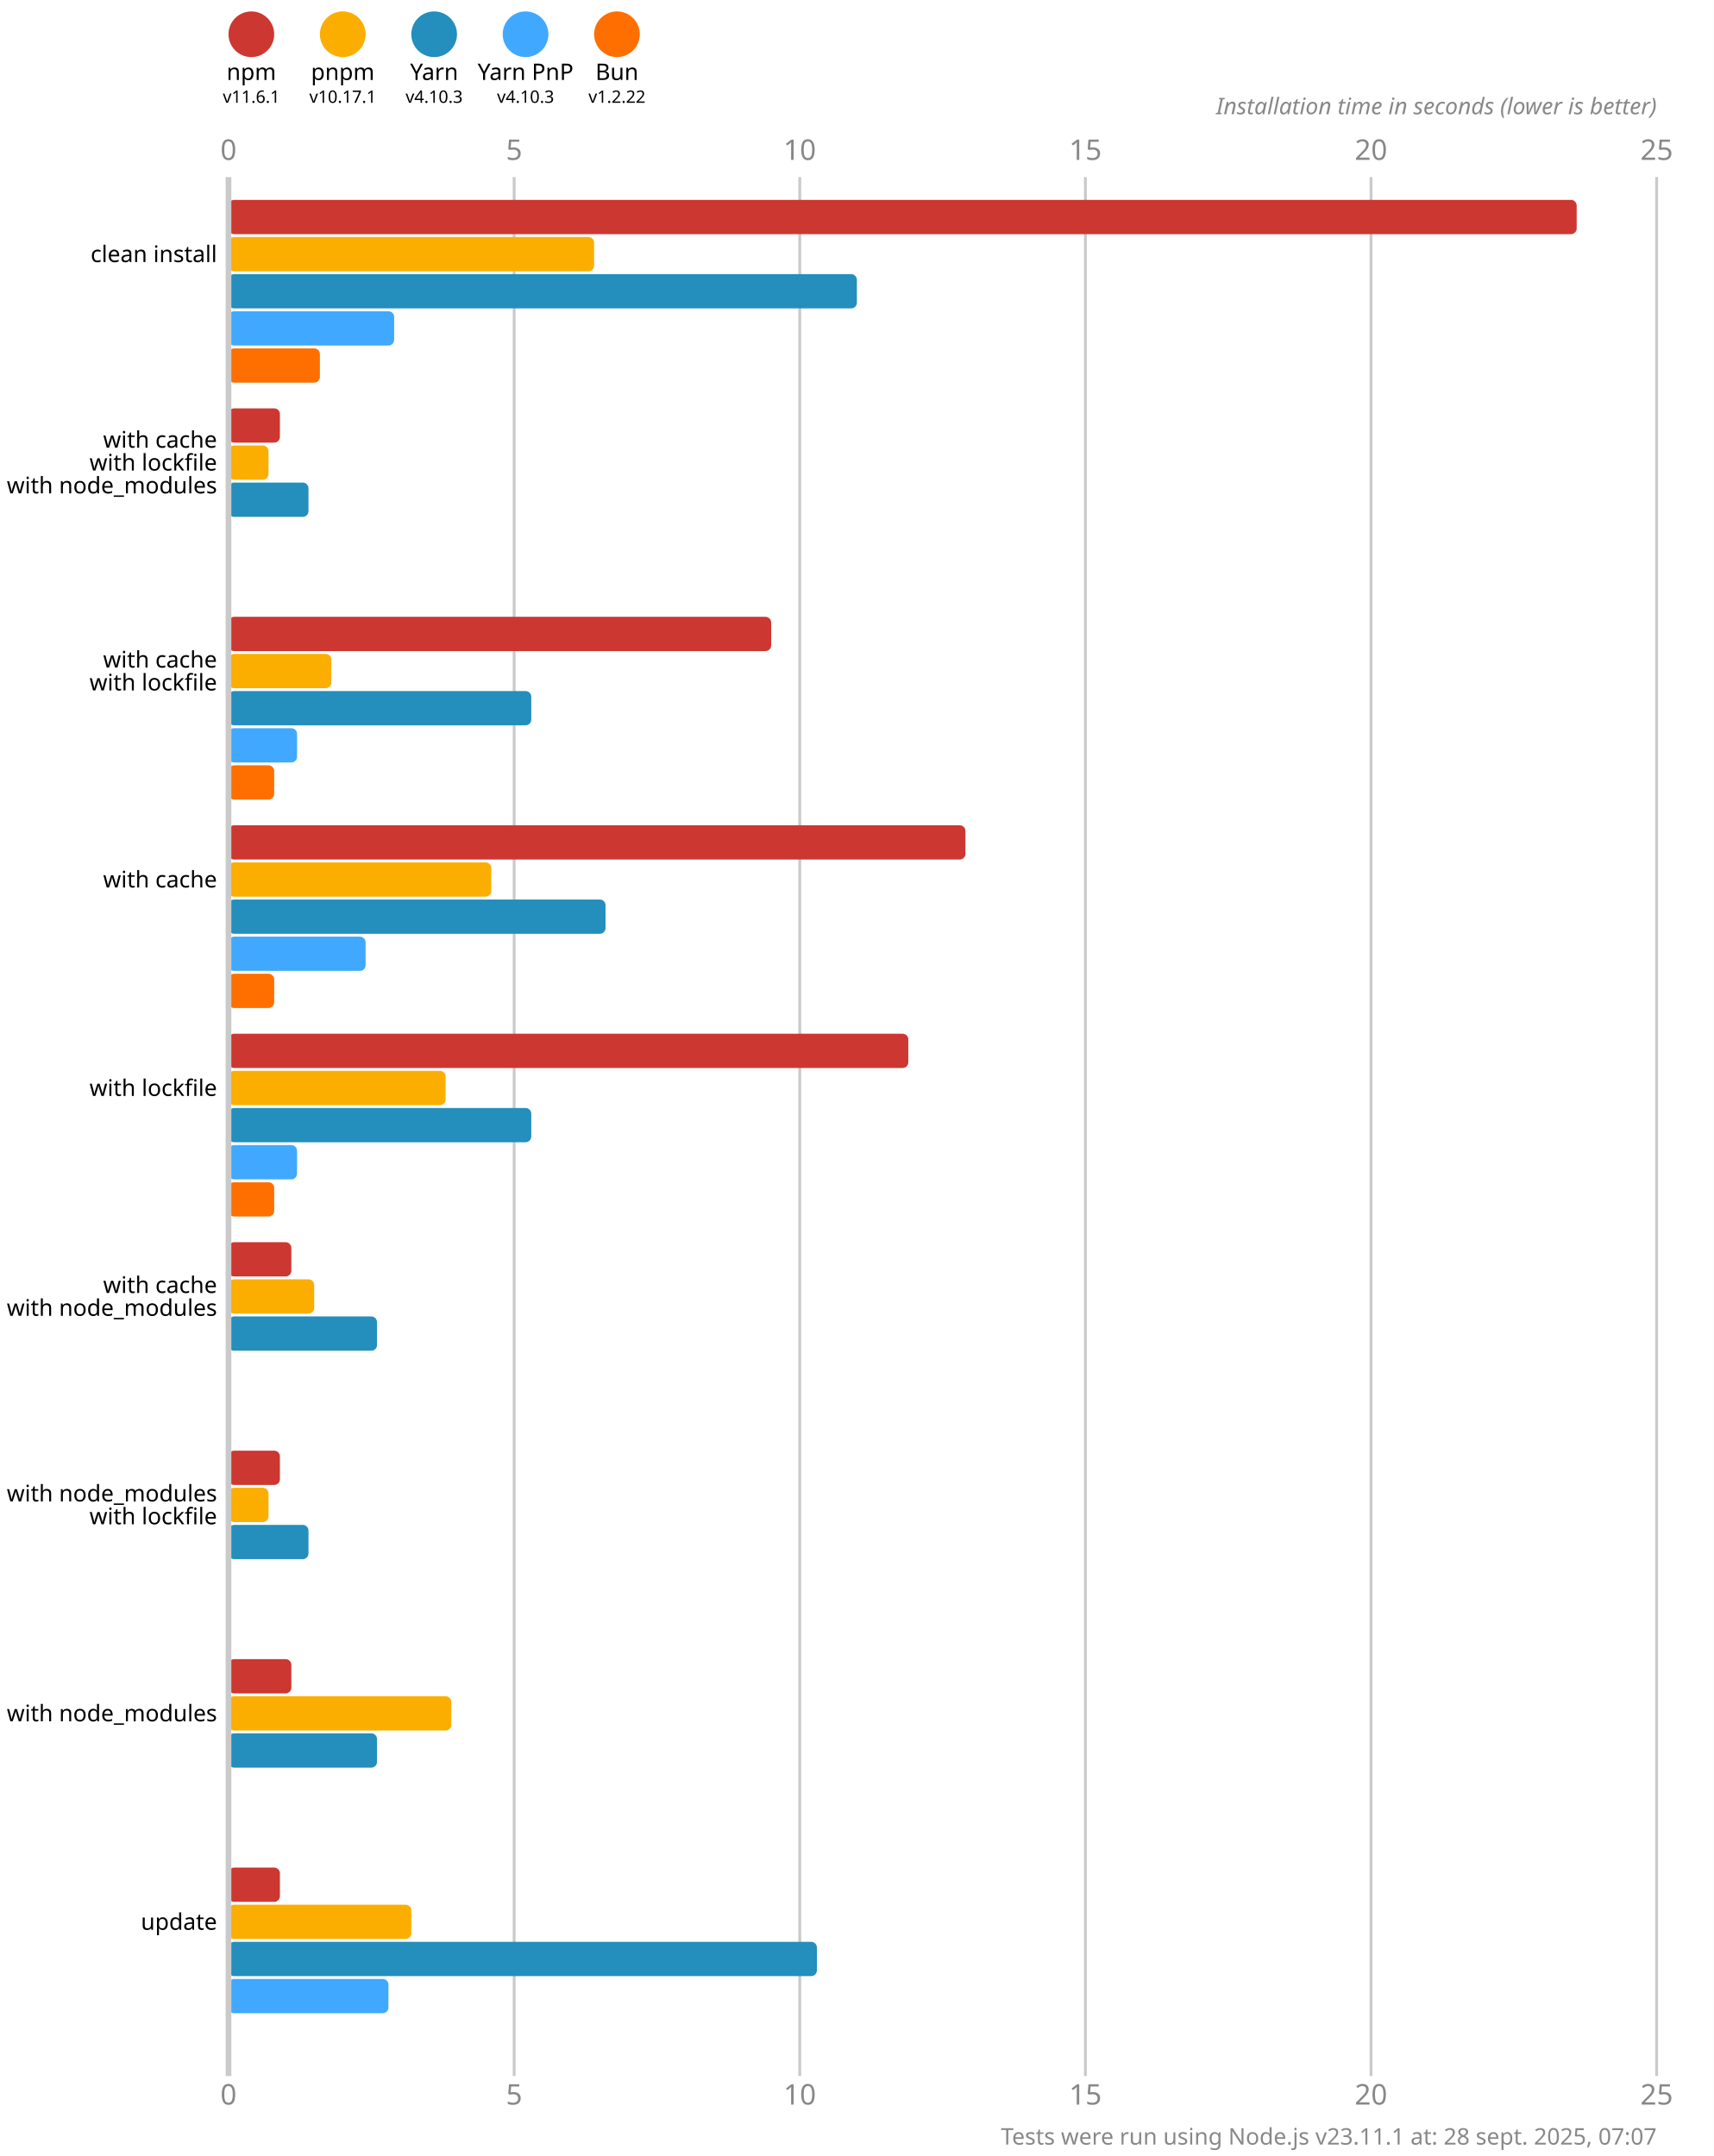
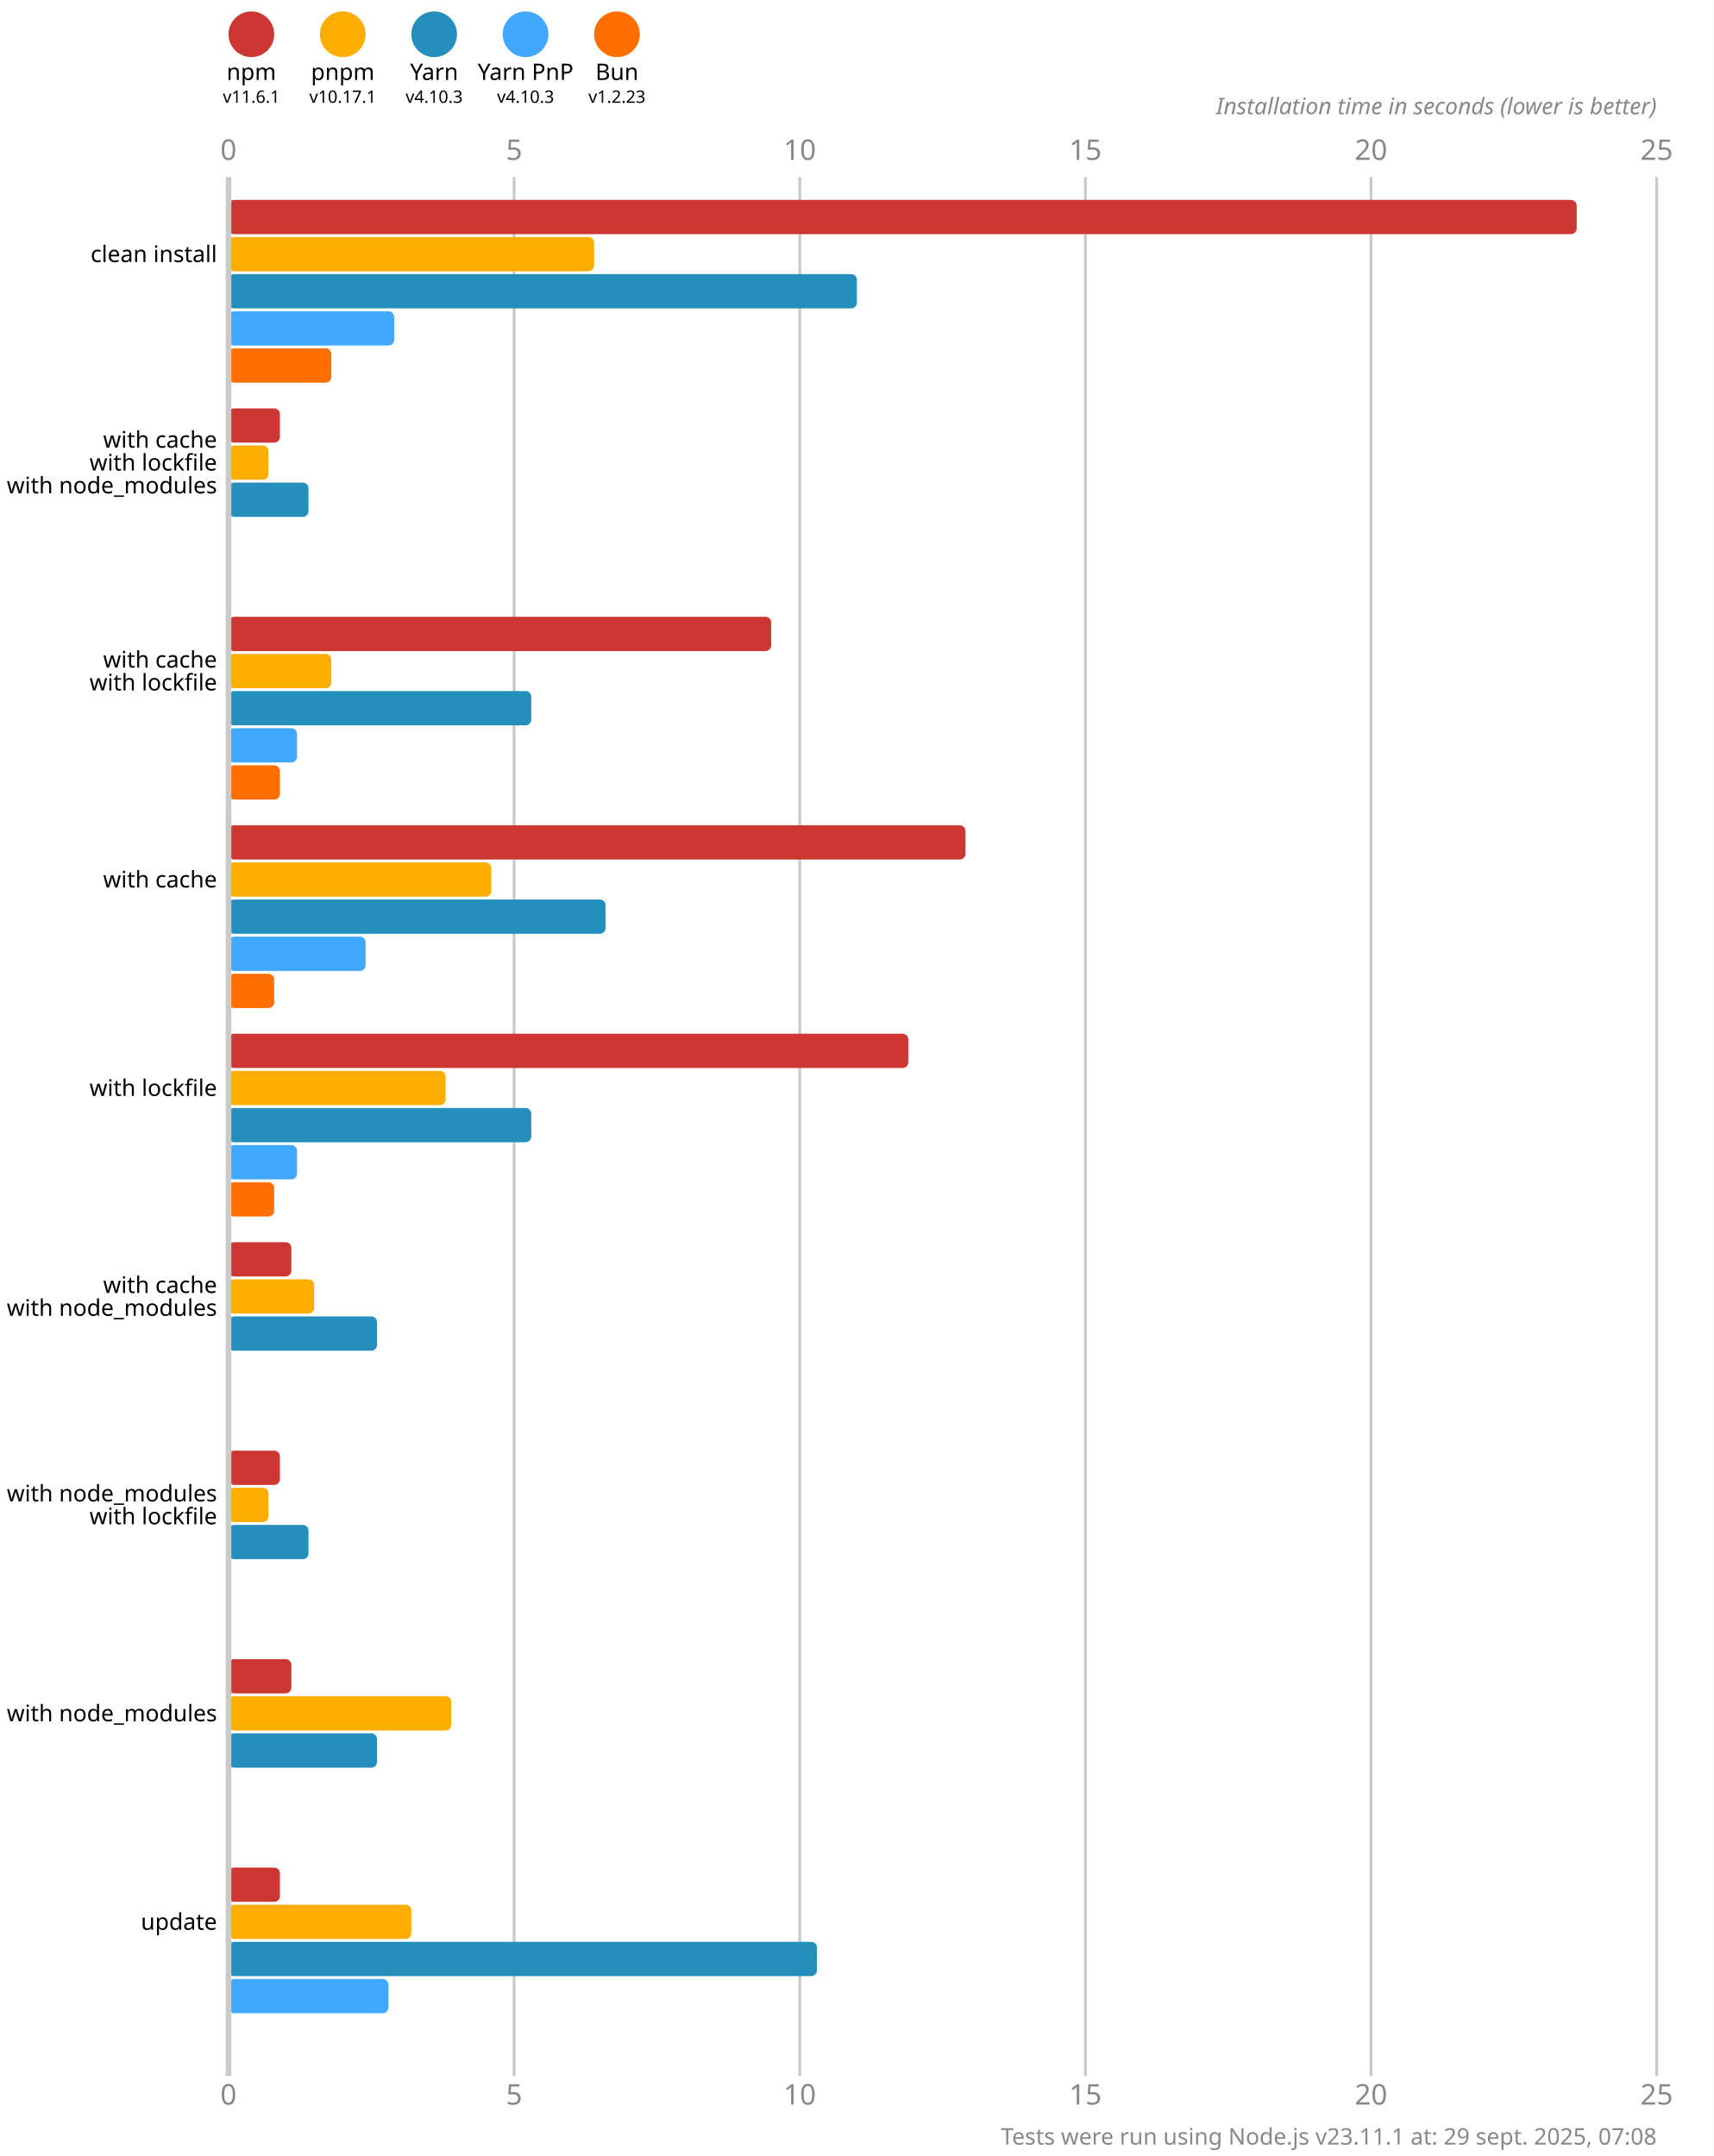
<svg xmlns="http://www.w3.org/2000/svg" version="1.1" viewBox="0 0 300 377.5">
  <style>
    .font { font-family: sans-serif; }
    .s3 { font-size: 3px; }
    .s4 { font-size: 4px; }
    .s5 { font-size: 5px; }
    .line { stroke: #cacaca; }
    .width { stroke-width: 0.5; }
    .text { fill: #888; }
  </style>
  <rect x="0" y="0" width="300" height="377.5" fill="#fff" />
  <circle cx="44" cy="6" r="4" fill="#cd3731" />
  <text x="44" y="14" class="font s4" text-anchor="middle">npm</text>
  <text x="44" y="18" class="font s3" text-anchor="middle">v11.6.1</text>
  <circle cx="60" cy="6" r="4" fill="#fbae00" />
  <text x="60" y="14" class="font s4" text-anchor="middle">pnpm</text>
  <text x="60" y="18" class="font s3" text-anchor="middle">v10.17.1</text>
  <circle cx="76" cy="6" r="4" fill="#248ebd" />
  <text x="76" y="14" class="font s4" text-anchor="middle">Yarn</text>
  <text x="76" y="18" class="font s3" text-anchor="middle">v4.10.3</text>
  <circle cx="92" cy="6" r="4" fill="#40a9ff" />
  <text x="92" y="14" class="font s4" text-anchor="middle">Yarn PnP</text>
  <text x="92" y="18" class="font s3" text-anchor="middle">v4.10.3</text>
  <circle cx="108" cy="6" r="4" fill="#ff6f00" />
  <text x="108" y="14" class="font s4" text-anchor="middle">Bun</text>
-   <text x="108" y="18" class="font s3" text-anchor="middle">v1.2.22</text>
+   <text x="108" y="18" class="font s3" text-anchor="middle">v1.2.23</text>
  <text x="40" y="28" class="font s5 text" text-anchor="middle">0</text>
  <text x="40" y="368.5" class="font s5 text" text-anchor="middle">0</text>
  <line x1="90" y1="31" x2="90" y2="363.5" class="line width" />
  <text x="90" y="28" class="font s5 text" text-anchor="middle">5</text>
  <text x="90" y="368.5" class="font s5 text" text-anchor="middle">5</text>
  <line x1="140" y1="31" x2="140" y2="363.5" class="line width" />
  <text x="140" y="28" class="font s5 text" text-anchor="middle">10</text>
  <text x="140" y="368.5" class="font s5 text" text-anchor="middle">10</text>
  <line x1="190" y1="31" x2="190" y2="363.5" class="line width" />
  <text x="190" y="28" class="font s5 text" text-anchor="middle">15</text>
  <text x="190" y="368.5" class="font s5 text" text-anchor="middle">15</text>
  <line x1="240" y1="31" x2="240" y2="363.5" class="line width" />
  <text x="240" y="28" class="font s5 text" text-anchor="middle">20</text>
  <text x="240" y="368.5" class="font s5 text" text-anchor="middle">20</text>
  <line x1="290" y1="31" x2="290" y2="363.5" class="line width" />
  <text x="290" y="28" class="font s5 text" text-anchor="middle">25</text>
  <text x="290" y="368.5" class="font s5 text" text-anchor="middle">25</text>
  <text x="290" y="20" class="font s4 text" font-style="italic" text-anchor="end">Installation time in seconds (lower is better)</text>
  <rect x="40" y="35" width="236" height="6" fill="#cd3731" rx="1" ry="1" />
  <rect x="40" y="41.5" width="64" height="6" fill="#fbae00" rx="1" ry="1" />
  <rect x="40" y="48" width="110" height="6" fill="#248ebd" rx="1" ry="1" />
  <rect x="40" y="54.5" width="29" height="6" fill="#40a9ff" rx="1" ry="1" />
-   <rect x="40" y="61" width="16" height="6" fill="#ff6f00" rx="1" ry="1" />
+   <rect x="40" y="61" width="18" height="6" fill="#ff6f00" rx="1" ry="1" />
  <rect x="40" y="71.5" width="9" height="6" fill="#cd3731" rx="1" ry="1" />
  <rect x="40" y="78" width="7" height="6" fill="#fbae00" rx="1" ry="1" />
  <rect x="40" y="84.5" width="14" height="6" fill="#248ebd" rx="1" ry="1" />
  <rect x="40" y="91" width="0" height="6" fill="#40a9ff" rx="1" ry="1" />
  <rect x="40" y="97.5" width="0" height="6" fill="#ff6f00" rx="1" ry="1" />
  <rect x="40" y="108" width="95" height="6" fill="#cd3731" rx="1" ry="1" />
  <rect x="40" y="114.5" width="18" height="6" fill="#fbae00" rx="1" ry="1" />
  <rect x="40" y="121" width="53" height="6" fill="#248ebd" rx="1" ry="1" />
  <rect x="40" y="127.5" width="12" height="6" fill="#40a9ff" rx="1" ry="1" />
-   <rect x="40" y="134" width="8" height="6" fill="#ff6f00" rx="1" ry="1" />
+   <rect x="40" y="134" width="9" height="6" fill="#ff6f00" rx="1" ry="1" />
  <rect x="40" y="144.5" width="129" height="6" fill="#cd3731" rx="1" ry="1" />
  <rect x="40" y="151" width="46" height="6" fill="#fbae00" rx="1" ry="1" />
  <rect x="40" y="157.5" width="66" height="6" fill="#248ebd" rx="1" ry="1" />
  <rect x="40" y="164" width="24" height="6" fill="#40a9ff" rx="1" ry="1" />
  <rect x="40" y="170.5" width="8" height="6" fill="#ff6f00" rx="1" ry="1" />
  <rect x="40" y="181" width="119" height="6" fill="#cd3731" rx="1" ry="1" />
  <rect x="40" y="187.5" width="38" height="6" fill="#fbae00" rx="1" ry="1" />
  <rect x="40" y="194" width="53" height="6" fill="#248ebd" rx="1" ry="1" />
  <rect x="40" y="200.5" width="12" height="6" fill="#40a9ff" rx="1" ry="1" />
  <rect x="40" y="207" width="8" height="6" fill="#ff6f00" rx="1" ry="1" />
  <rect x="40" y="217.5" width="11" height="6" fill="#cd3731" rx="1" ry="1" />
  <rect x="40" y="224" width="15" height="6" fill="#fbae00" rx="1" ry="1" />
  <rect x="40" y="230.5" width="26" height="6" fill="#248ebd" rx="1" ry="1" />
  <rect x="40" y="237" width="0" height="6" fill="#40a9ff" rx="1" ry="1" />
  <rect x="40" y="243.5" width="0" height="6" fill="#ff6f00" rx="1" ry="1" />
  <rect x="40" y="254" width="9" height="6" fill="#cd3731" rx="1" ry="1" />
  <rect x="40" y="260.5" width="7" height="6" fill="#fbae00" rx="1" ry="1" />
  <rect x="40" y="267" width="14" height="6" fill="#248ebd" rx="1" ry="1" />
  <rect x="40" y="273.5" width="0" height="6" fill="#40a9ff" rx="1" ry="1" />
  <rect x="40" y="280" width="0" height="6" fill="#ff6f00" rx="1" ry="1" />
  <rect x="40" y="290.5" width="11" height="6" fill="#cd3731" rx="1" ry="1" />
  <rect x="40" y="297" width="39" height="6" fill="#fbae00" rx="1" ry="1" />
  <rect x="40" y="303.5" width="26" height="6" fill="#248ebd" rx="1" ry="1" />
  <rect x="40" y="310" width="0" height="6" fill="#40a9ff" rx="1" ry="1" />
  <rect x="40" y="316.5" width="0" height="6" fill="#ff6f00" rx="1" ry="1" />
  <rect x="40" y="327" width="9" height="6" fill="#cd3731" rx="1" ry="1" />
  <rect x="40" y="333.5" width="32" height="6" fill="#fbae00" rx="1" ry="1" />
  <rect x="40" y="340" width="103" height="6" fill="#248ebd" rx="1" ry="1" />
  <rect x="40" y="346.5" width="28" height="6" fill="#40a9ff" rx="1" ry="1" />
  <rect x="40" y="353" width="0" height="6" fill="#ff6f00" rx="1" ry="1" />
  <line x1="40" y1="31" x2="40" y2="363.5" class="line" />
  <text x="38" y="44.5" class="font s4" dominant-baseline="middle" text-anchor="end">clean install</text>
  <text x="38" y="77" class="font s4" dominant-baseline="middle" text-anchor="end">with cache</text>
  <text x="38" y="81" class="font s4" dominant-baseline="middle" text-anchor="end">with lockfile</text>
  <text x="38" y="85" class="font s4" dominant-baseline="middle" text-anchor="end">with node_modules</text>
  <text x="38" y="115.5" class="font s4" dominant-baseline="middle" text-anchor="end">with cache</text>
  <text x="38" y="119.5" class="font s4" dominant-baseline="middle" text-anchor="end">with lockfile</text>
  <text x="38" y="154" class="font s4" dominant-baseline="middle" text-anchor="end">with cache</text>
  <text x="38" y="190.5" class="font s4" dominant-baseline="middle" text-anchor="end">with lockfile</text>
  <text x="38" y="225" class="font s4" dominant-baseline="middle" text-anchor="end">with cache</text>
  <text x="38" y="229" class="font s4" dominant-baseline="middle" text-anchor="end">with node_modules</text>
  <text x="38" y="261.5" class="font s4" dominant-baseline="middle" text-anchor="end">with node_modules</text>
  <text x="38" y="265.5" class="font s4" dominant-baseline="middle" text-anchor="end">with lockfile</text>
  <text x="38" y="300" class="font s4" dominant-baseline="middle" text-anchor="end">with node_modules</text>
  <text x="38" y="336.5" class="font s4" dominant-baseline="middle" text-anchor="end">update</text>
-   <text x="290" y="375.5" class="font s4 text" text-anchor="end">Tests were run using Node.js v23.11.1 at: 28 sept. 2025, 07:07</text>
+   <text x="290" y="375.5" class="font s4 text" text-anchor="end">Tests were run using Node.js v23.11.1 at: 29 sept. 2025, 07:08</text>
</svg>
